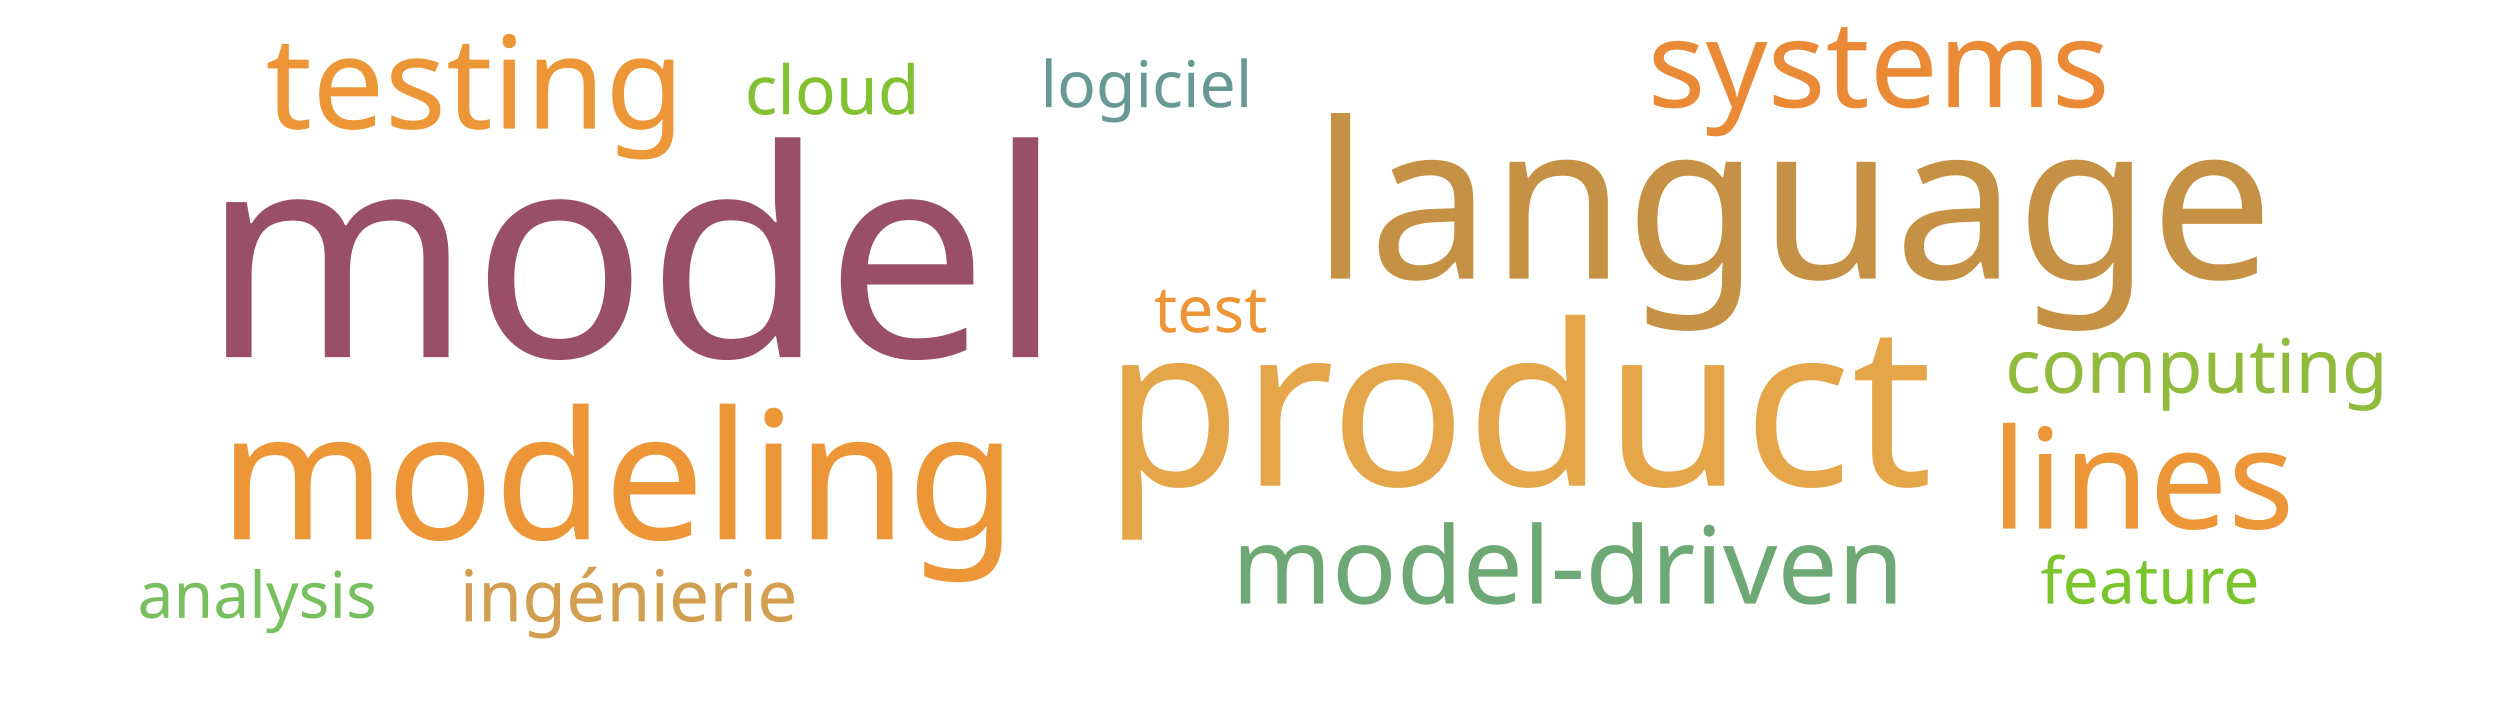
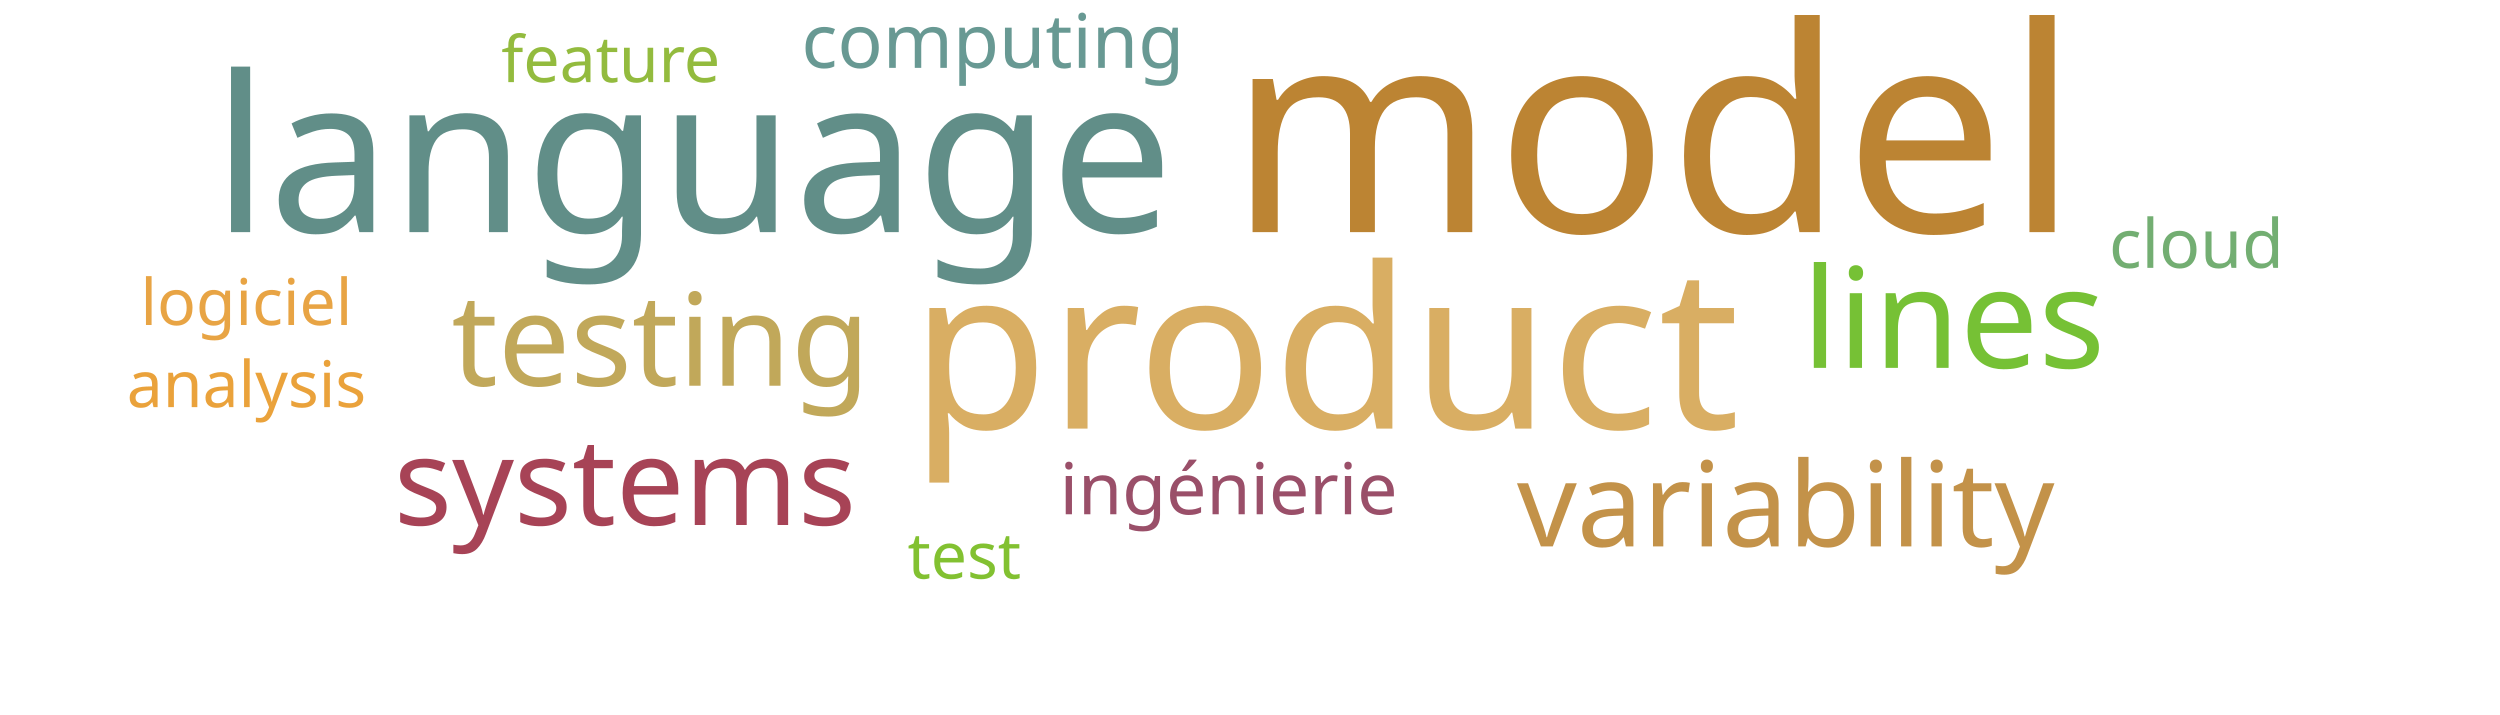
<svg xmlns="http://www.w3.org/2000/svg" width="700" height="200">
  <g transform="translate(350, 100)">
-     <text text-anchor="middle" style="font-family: Impact; font-size: 81px; fill: #9a4f69" transform="translate(-173,0)rotate(0)">model</text>
-     <text text-anchor="middle" style="font-family: Impact; font-size: 63px; fill: #e5a549" transform="translate(75,36)rotate(0)">product</text>
-     <text text-anchor="middle" style="font-family: Impact; font-size: 61px; fill: #c59145" transform="translate(152,-22)rotate(0)">language</text>
-     <text text-anchor="middle" style="font-family: Impact; font-size: 50px; fill: #ec9637" transform="translate(-177,51)rotate(0)">modeling</text>
-     <text text-anchor="middle" style="font-family: Impact; font-size: 39px; fill: #ec9637" transform="translate(250,48)rotate(0)">lines</text>
-     <text text-anchor="middle" style="font-family: Impact; font-size: 36px; fill: #ec9637" transform="translate(-217,-64)rotate(0)">testing</text>
-     <text text-anchor="middle" style="font-family: Impact; font-size: 34px; fill: #ea8a37" transform="translate(176,-70)rotate(0)">systems</text>
-     <text text-anchor="middle" style="font-family: Impact; font-size: 30px; fill: #6ea874" transform="translate(89,69)rotate(0)">model-driven</text>
-     <text text-anchor="middle" style="font-family: Impact; font-size: 21px; fill: #91bb3c" transform="translate(265,10)rotate(0)">computing</text>
-     <text text-anchor="middle" style="font-family: Impact; font-size: 20px; fill: #d19f4f" transform="translate(-174,74)rotate(0)">ingénierie</text>
-     <text text-anchor="middle" style="font-family: Impact; font-size: 19px; fill: #82c131" transform="translate(-117,-68)rotate(0)">cloud</text>
-     <text text-anchor="middle" style="font-family: Impact; font-size: 18px; fill: #ec9637" transform="translate(-11,-7)rotate(0)">test</text>
-     <text text-anchor="middle" style="font-family: Impact; font-size: 18px; fill: #689993" transform="translate(-29,-70)rotate(0)">logiciel</text>
-     <text text-anchor="middle" style="font-family: Impact; font-size: 18px; fill: #7ac52c" transform="translate(252,69)rotate(0)">feature</text>
-     <text text-anchor="middle" style="font-family: Impact; font-size: 18px; fill: #78c05f" transform="translate(-278,73)rotate(0)">analysis</text>
+     <text text-anchor="middle" style="font-family: Impact; font-size: 80px; fill: #bc8433" transform="translate(113,-35)rotate(0)">model</text>
+     <text text-anchor="middle" style="font-family: Impact; font-size: 63px; fill: #d9ae63" transform="translate(21,20)rotate(0)">product</text>
+     <text text-anchor="middle" style="font-family: Impact; font-size: 61px; fill: #618e88" transform="translate(-156,-35)rotate(0)">language</text>
+     <text text-anchor="middle" style="font-family: Impact; font-size: 39px; fill: #76c135" transform="translate(197,3)rotate(0)">lines</text>
+     <text text-anchor="middle" style="font-family: Impact; font-size: 36px; fill: #c1a85a" transform="translate(-165,8)rotate(0)">testing</text>
+     <text text-anchor="middle" style="font-family: Impact; font-size: 34px; fill: #a74356" transform="translate(-175,47)rotate(0)">systems</text>
+     <text text-anchor="middle" style="font-family: Impact; font-size: 33px; fill: #c39249" transform="translate(150,53)rotate(0)">variability</text>
+     <text text-anchor="middle" style="font-family: Impact; font-size: 21px; fill: #689993" transform="translate(-72,-81)rotate(0)">computing</text>
+     <text text-anchor="middle" style="font-family: Impact; font-size: 20px; fill: #9a4f69" transform="translate(-6,44)rotate(0)">ingénierie</text>
+     <text text-anchor="middle" style="font-family: Impact; font-size: 19px; fill: #73ae72" transform="translate(265,-25)rotate(0)">cloud</text>
+     <text text-anchor="middle" style="font-family: Impact; font-size: 18px; fill: #82c131" transform="translate(-80,62)rotate(0)">test</text>
+     <text text-anchor="middle" style="font-family: Impact; font-size: 18px; fill: #e8a444" transform="translate(-281,-9)rotate(0)">logiciel</text>
+     <text text-anchor="middle" style="font-family: Impact; font-size: 18px; fill: #93bb3e" transform="translate(-179,-77)rotate(0)">feature</text>
+     <text text-anchor="middle" style="font-family: Impact; font-size: 18px; fill: #eaa23b" transform="translate(-281,14)rotate(0)">analysis</text>
  </g>
</svg>
